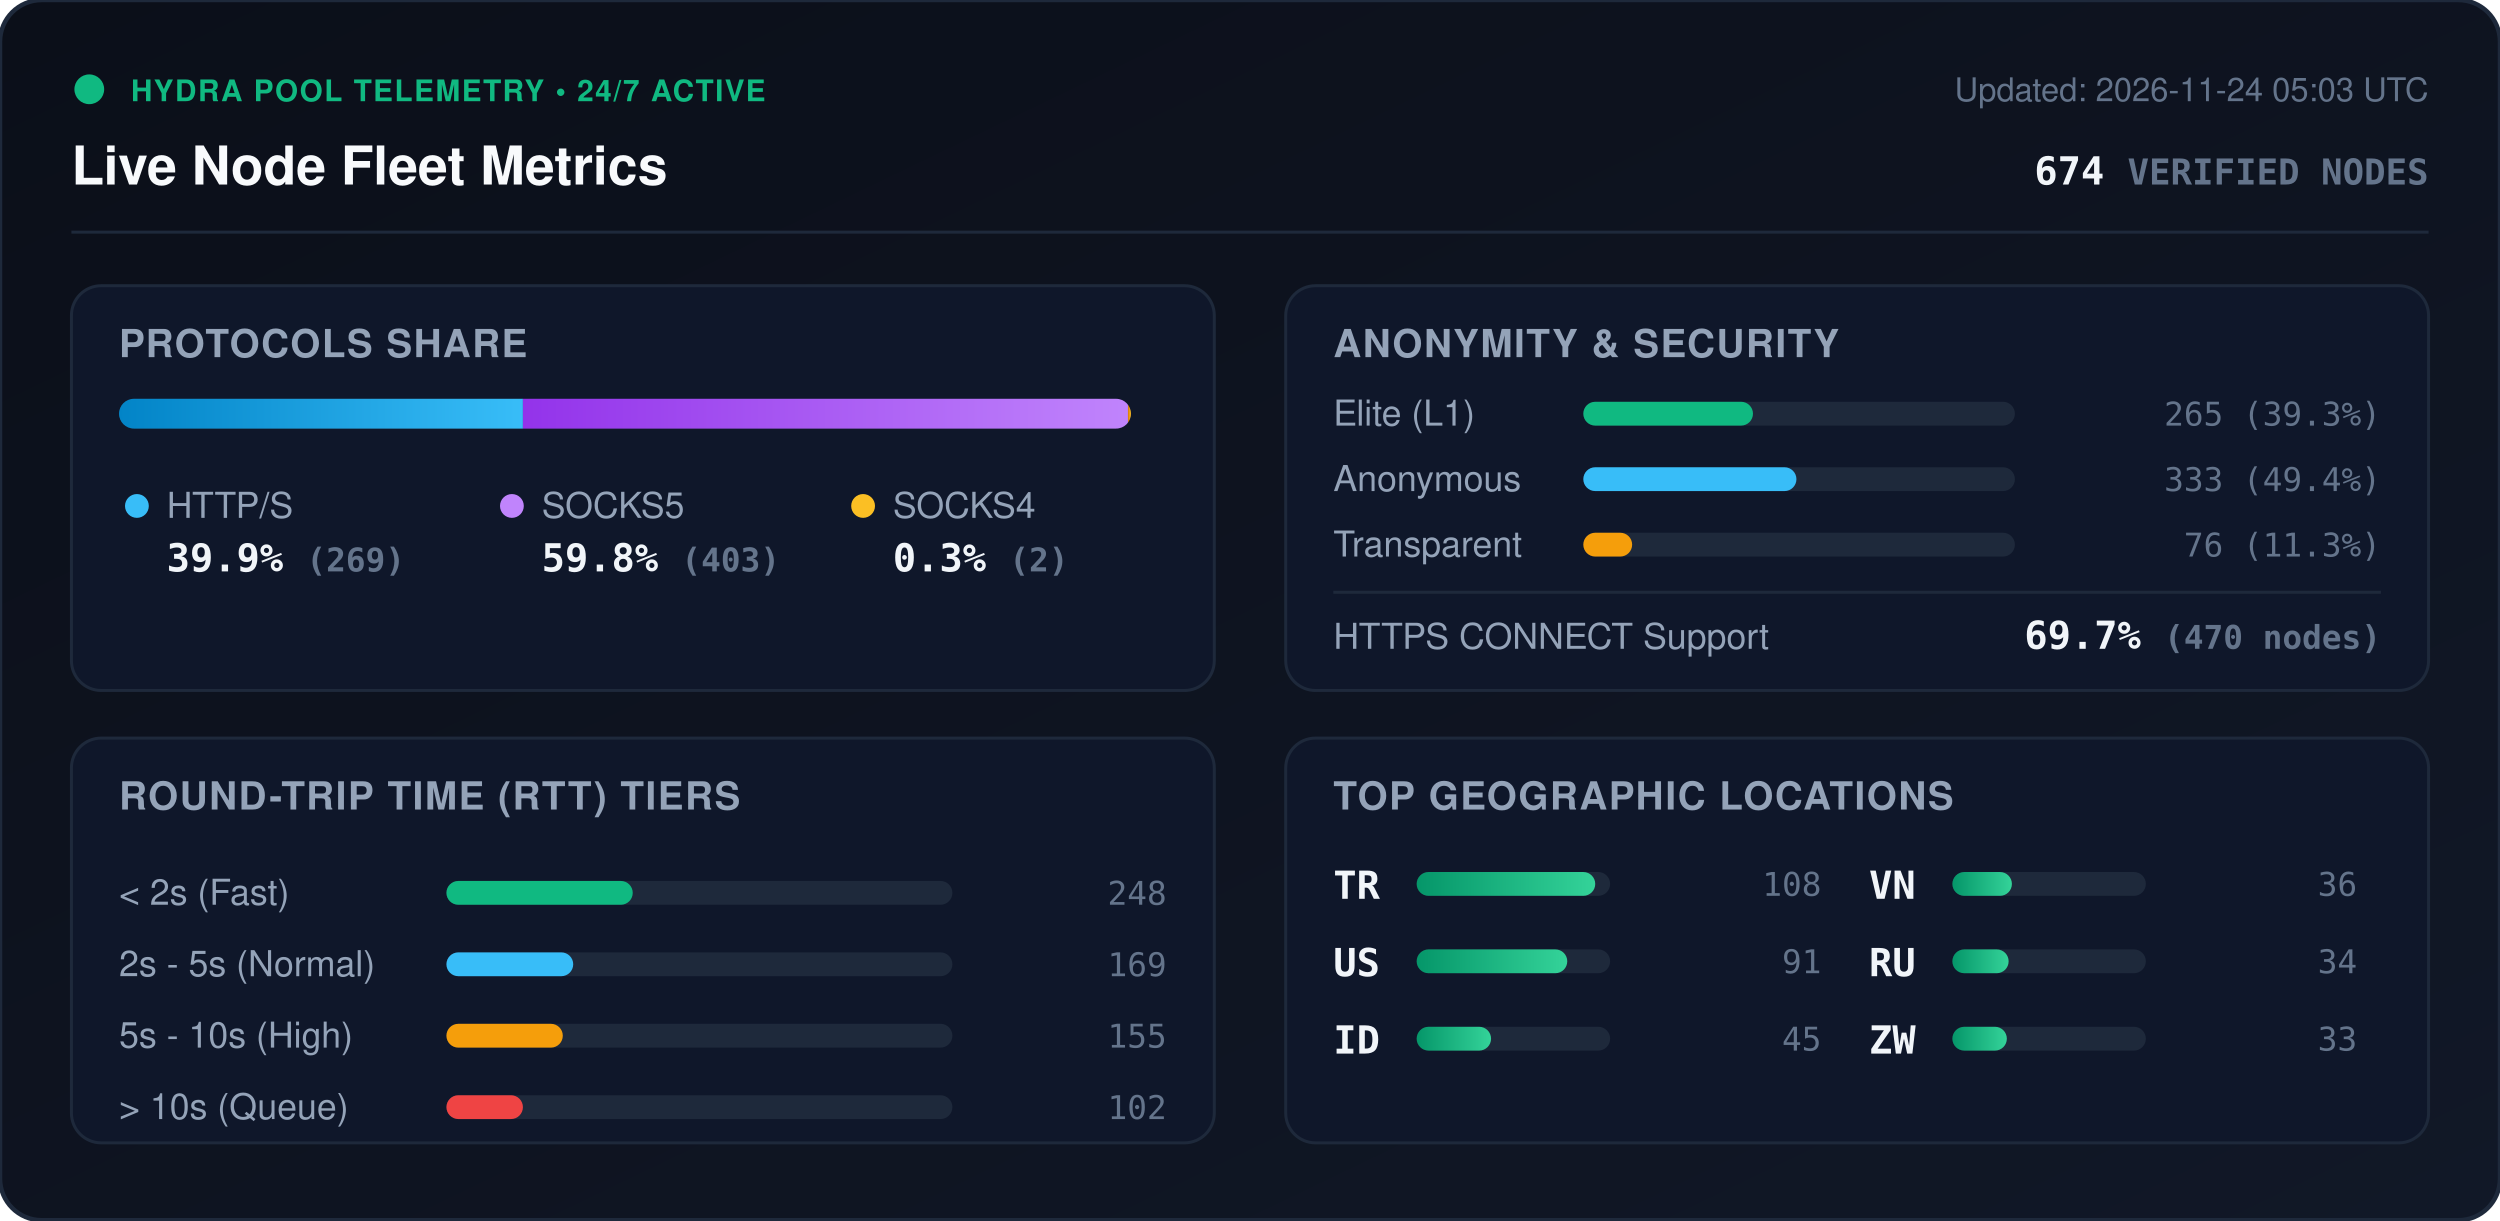
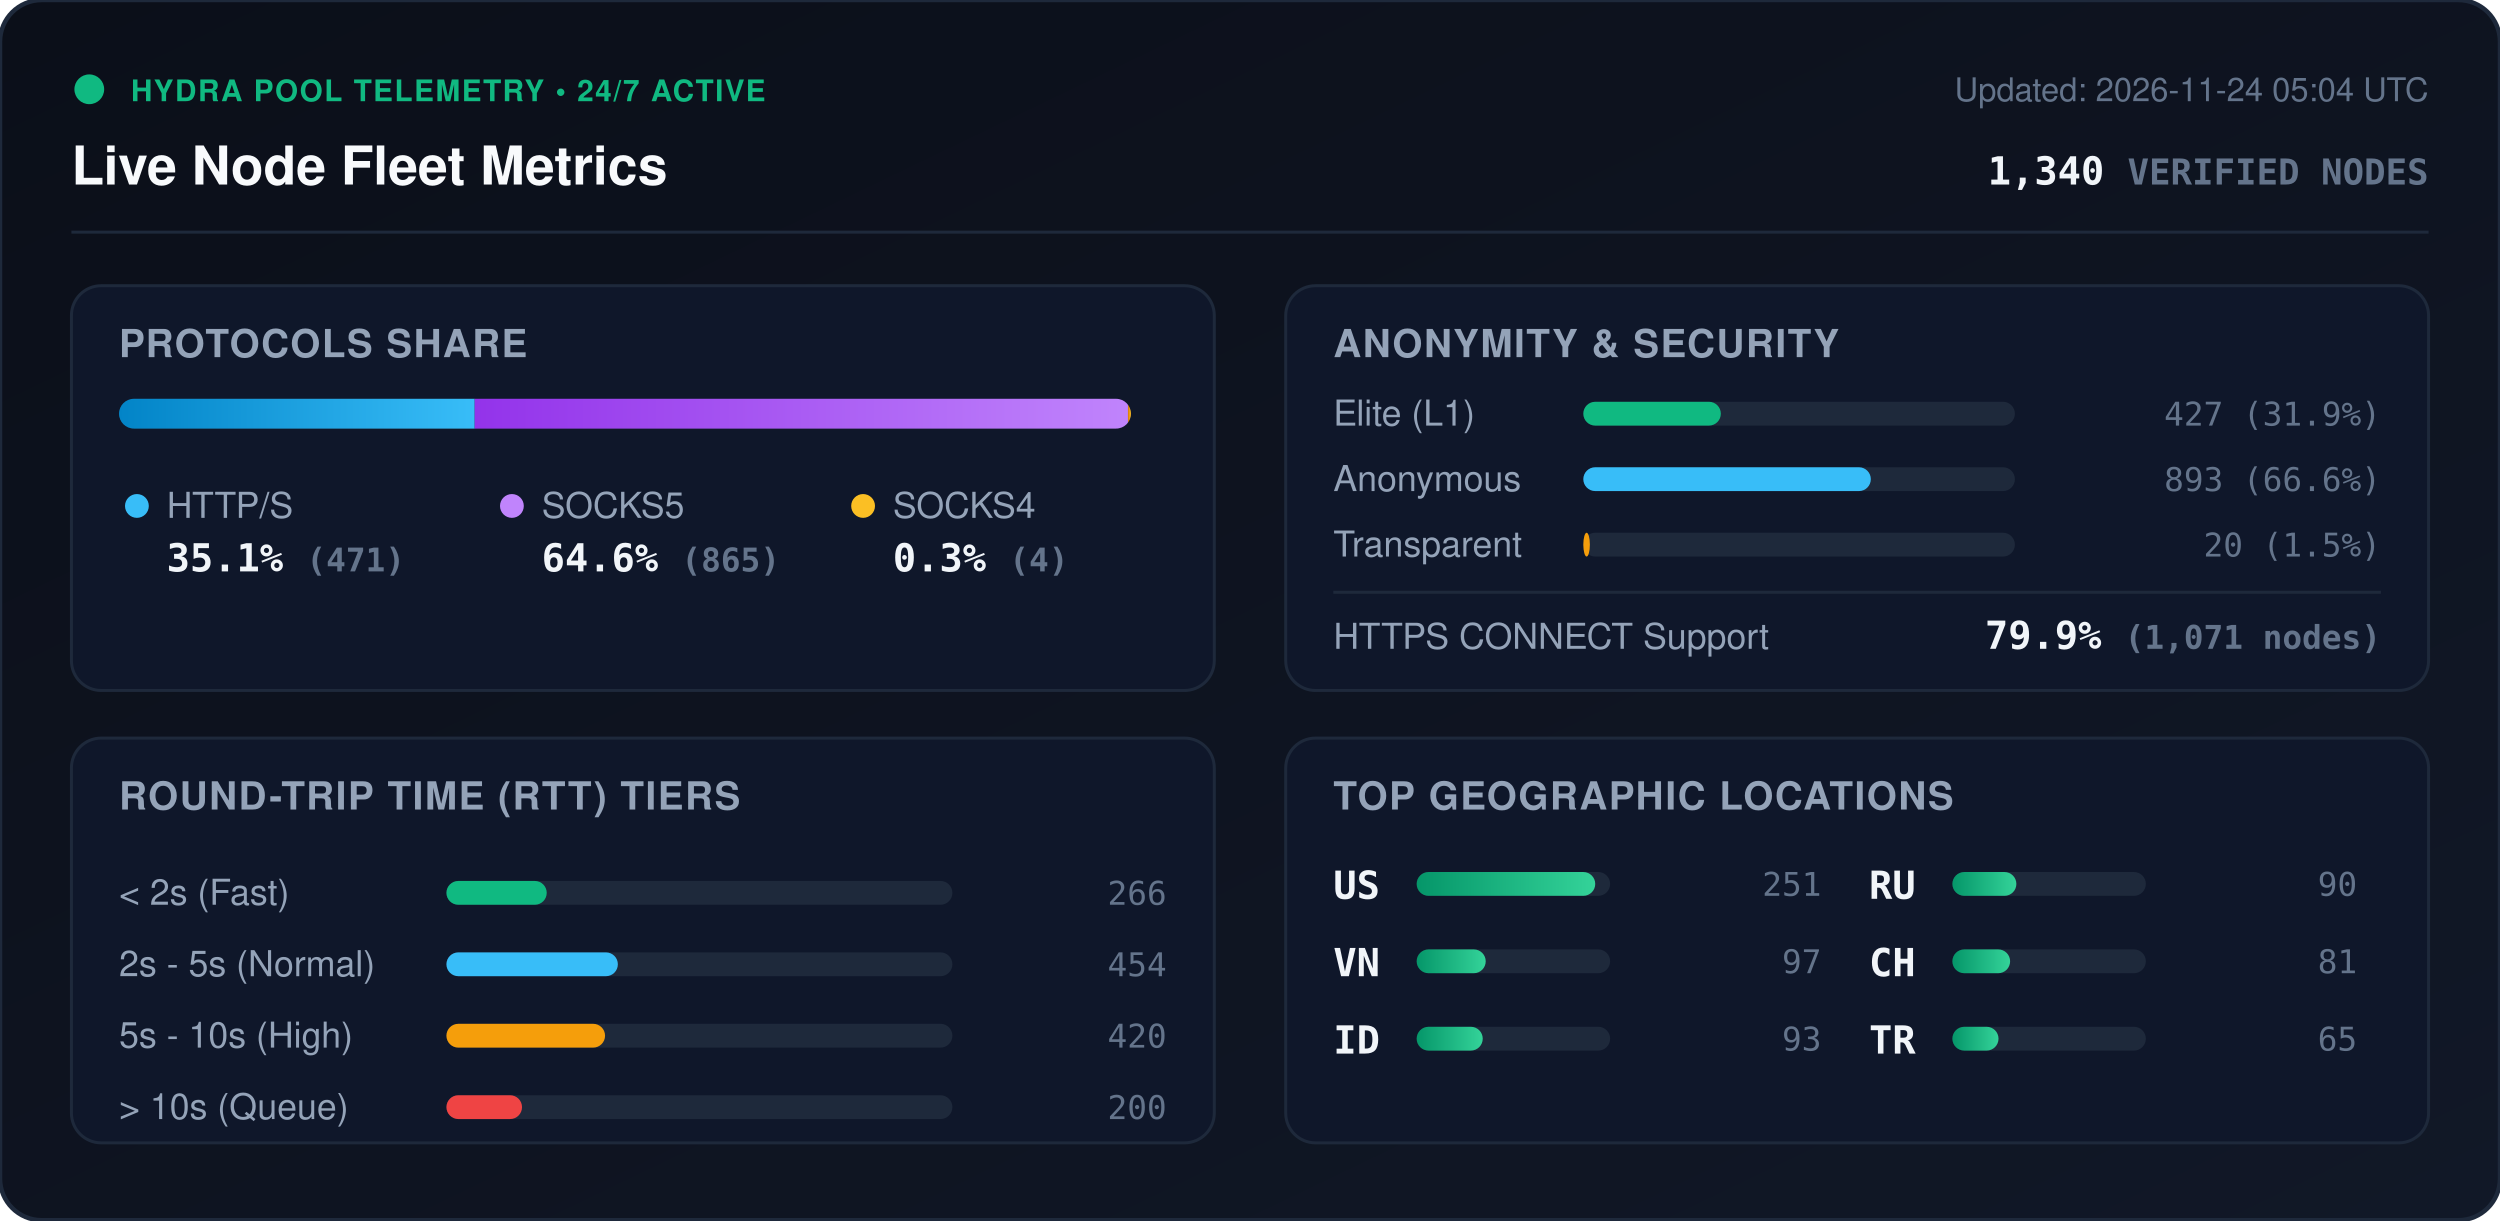
<svg xmlns="http://www.w3.org/2000/svg" viewBox="0 0 840 410" width="840" height="410" style="max-width: 100%; height: auto;">
  <defs>
    <linearGradient id="bg" x1="0%" y1="0%" x2="100%" y2="100%">
      <stop offset="0%" stop-color="#0b0f19" />
      <stop offset="100%" stop-color="#111827" />
    </linearGradient>
    <linearGradient id="bar-http" x1="0%" y1="0%" x2="100%" y2="0%">
      <stop offset="0%" stop-color="#0284c7" />
      <stop offset="100%" stop-color="#38bdf8" />
    </linearGradient>
    <linearGradient id="bar-socks5" x1="0%" y1="0%" x2="100%" y2="0%">
      <stop offset="0%" stop-color="#9333ea" />
      <stop offset="100%" stop-color="#c084fc" />
    </linearGradient>
    <linearGradient id="bar-socks4" x1="0%" y1="0%" x2="100%" y2="0%">
      <stop offset="0%" stop-color="#d97706" />
      <stop offset="100%" stop-color="#fbbf24" />
    </linearGradient>
    <linearGradient id="bar-green" x1="0%" y1="0%" x2="100%" y2="0%">
      <stop offset="0%" stop-color="#059669" />
      <stop offset="100%" stop-color="#34d399" />
    </linearGradient>
    <clipPath id="prog-track-clip">
      <rect width="340.0" height="10" rx="5" />
    </clipPath>
    <style>
      .title { font: 700 18px -apple-system, BlinkMacSystemFont, 'Segoe UI', Helvetica, Arial, sans-serif; fill: #f8fafc; }
      .sub { font: 500 11px -apple-system, BlinkMacSystemFont, 'Segoe UI', Helvetica, Arial, sans-serif; fill: #64748b; }
      .section-hdr { font: 600 13px -apple-system, BlinkMacSystemFont, 'Segoe UI', Helvetica, Arial, sans-serif; fill: #94a3b8; letter-spacing: 0.5px; }
      .metric-val { font: 700 13px -apple-system, BlinkMacSystemFont, 'Segoe UI', Helvetica, Arial, sans-serif; fill: #f1f5f9; }
      .metric-lbl { font: 500 12px -apple-system, BlinkMacSystemFont, 'Segoe UI', Helvetica, Arial, sans-serif; fill: #94a3b8; }
      .badge-txt { font: 700 10px -apple-system, BlinkMacSystemFont, 'Segoe UI', Helvetica, Arial, sans-serif; fill: #10b981; letter-spacing: 0.5px; }
      .mono { font-family: ui-monospace, SFMono-Regular, Menlo, Monaco, Consolas, monospace; }
      .pulse { animation: beacon 2s infinite ease-in-out; }
      @keyframes beacon { 0%, 100% { opacity: 1; } 50% { opacity: 0.35; } }
    </style>
  </defs>
  <rect width="840" height="410" rx="14" fill="url(#bg)" stroke="#1e293b" stroke-width="1.5" />
  <g transform="translate(24, 24)">
    <circle cx="6" cy="6" r="5" fill="#10b981" class="pulse" />
    <text x="20" y="10" class="badge-txt">HYDRA POOL TELEMETRY • 24/7 ACTIVE</text>
    <text x="0" y="38" class="title">Live Node Fleet Metrics</text>
-     <text x="792" y="10" text-anchor="end" class="sub">Updated: 2026-11-24 05:03 UTC</text>
-     <text x="792" y="38" text-anchor="end" class="metric-val mono" fill="#38bdf8">674 <tspan font-size="12" fill="#64748b">VERIFIED NODES</tspan>
+     <text x="792" y="10" text-anchor="end" class="sub">Updated: 2026-11-24 05:04 UTC</text>
+     <text x="792" y="38" text-anchor="end" class="metric-val mono" fill="#38bdf8">1,340 <tspan font-size="12" fill="#64748b">VERIFIED NODES</tspan>
    </text>
  </g>
  <line x1="24" y1="78" x2="816" y2="78" stroke="#1e293b" stroke-width="1" />
  <g transform="translate(24, 96)">
    <rect width="384" height="136" rx="10" fill="#0f172a" stroke="#1e293b" />
    <text x="16" y="24" class="section-hdr">PROTOCOLS SHARE</text>
    <g transform="translate(16, 38)">
      <rect width="340.0" height="10" rx="5" fill="#1e293b" />
      <g clip-path="url(#prog-track-clip)">
-         <rect x="0" width="135.7" height="10" fill="url(#bar-http)" />
-         <rect x="135.7" width="203.3" height="10" fill="url(#bar-socks5)" />
+         <rect x="0" width="119.5" height="10" fill="url(#bar-http)" />
+         <rect x="119.5" width="219.5" height="10" fill="url(#bar-socks5)" />
        <rect x="339.0" width="1.0" height="10" fill="url(#bar-socks4)" />
      </g>
    </g>
    <g transform="translate(16, 68)">
      <circle cx="6" cy="6" r="4" fill="#38bdf8" />
      <text x="16" y="10" class="metric-lbl">HTTP/S</text>
-       <text x="16" y="28" class="metric-val mono">39.9% <tspan font-size="11" fill="#64748b">(269)</tspan>
+       <text x="16" y="28" class="metric-val mono">35.1% <tspan font-size="11" fill="#64748b">(471)</tspan>
      </text>
      <circle cx="132" cy="6" r="4" fill="#c084fc" />
      <text x="142" y="10" class="metric-lbl">SOCKS5</text>
-       <text x="142" y="28" class="metric-val mono">59.8% <tspan font-size="11" fill="#64748b">(403)</tspan>
+       <text x="142" y="28" class="metric-val mono">64.6% <tspan font-size="11" fill="#64748b">(865)</tspan>
      </text>
      <circle cx="250" cy="6" r="4" fill="#fbbf24" />
      <text x="260" y="10" class="metric-lbl">SOCKS4</text>
-       <text x="260" y="28" class="metric-val mono">0.3% <tspan font-size="11" fill="#64748b">(2)</tspan>
+       <text x="260" y="28" class="metric-val mono">0.3% <tspan font-size="11" fill="#64748b">(4)</tspan>
      </text>
    </g>
  </g>
  <g transform="translate(432, 96)">
    <rect width="384" height="136" rx="10" fill="#0f172a" stroke="#1e293b" />
    <text x="16" y="24" class="section-hdr">ANONYMITY &amp; SECURITY</text>
    <text x="16" y="47" class="metric-lbl">Elite (L1)</text>
    <rect x="100" y="39" width="145.0" height="8" rx="4" fill="#1e293b" />
-     <rect x="100" y="39" width="57.0" height="8" rx="4" fill="#10b981" />
-     <text x="368" y="47" text-anchor="end" class="mono sub" fill="#e2e8f0">265 (39.3%)</text>
+     <rect x="100" y="39" width="46.2" height="8" rx="4" fill="#10b981" />
+     <text x="368" y="47" text-anchor="end" class="mono sub" fill="#e2e8f0">427 (31.9%)</text>
    <text x="16" y="69" class="metric-lbl">Anonymous</text>
    <rect x="100" y="61" width="145.0" height="8" rx="4" fill="#1e293b" />
-     <rect x="100" y="61" width="71.6" height="8" rx="4" fill="#38bdf8" />
-     <text x="368" y="69" text-anchor="end" class="mono sub" fill="#e2e8f0">333 (49.4%)</text>
+     <rect x="100" y="61" width="96.6" height="8" rx="4" fill="#38bdf8" />
+     <text x="368" y="69" text-anchor="end" class="mono sub" fill="#e2e8f0">893 (66.6%)</text>
    <text x="16" y="91" class="metric-lbl">Transparent</text>
    <rect x="100" y="83" width="145.0" height="8" rx="4" fill="#1e293b" />
-     <rect x="100" y="83" width="16.4" height="8" rx="4" fill="#f59e0b" />
-     <text x="368" y="91" text-anchor="end" class="mono sub" fill="#e2e8f0">76 (11.3%)</text>
+     <rect x="100" y="83" width="2.2" height="8" rx="4" fill="#f59e0b" />
+     <text x="368" y="91" text-anchor="end" class="mono sub" fill="#e2e8f0">20 (1.5%)</text>
    <line x1="16" y1="103" x2="368" y2="103" stroke="#1e293b" stroke-width="1" />
    <text x="16" y="122" class="metric-lbl">HTTPS CONNECT Support</text>
-     <text x="368" y="122" text-anchor="end" class="metric-val mono" fill="#34d399">69.7% <tspan font-size="11" fill="#64748b">(470 nodes)</tspan>
+     <text x="368" y="122" text-anchor="end" class="metric-val mono" fill="#34d399">79.9% <tspan font-size="11" fill="#64748b">(1,071 nodes)</tspan>
    </text>
  </g>
  <g transform="translate(24, 248)">
    <rect width="384" height="136" rx="10" fill="#0f172a" stroke="#1e293b" />
    <text x="16" y="24" class="section-hdr">ROUND-TRIP TIME (RTT) TIERS</text>
    <g transform="translate(16, 42)">
      <text x="0" y="14" class="metric-lbl">&lt; 2s (Fast)</text>
      <rect x="110" y="6" width="170" height="8" rx="4" fill="#1e293b" />
-       <rect x="110" y="6" width="62.6" height="8" rx="4" fill="#10b981" />
-       <text x="352" y="14" text-anchor="end" class="mono sub">248</text>
+       <rect x="110" y="6" width="33.7" height="8" rx="4" fill="#10b981" />
+       <text x="352" y="14" text-anchor="end" class="mono sub">266</text>
      <text x="0" y="38" class="metric-lbl">2s - 5s (Normal)</text>
      <rect x="110" y="30" width="170" height="8" rx="4" fill="#1e293b" />
-       <rect x="110" y="30" width="42.6" height="8" rx="4" fill="#38bdf8" />
-       <text x="352" y="38" text-anchor="end" class="mono sub">169</text>
+       <rect x="110" y="30" width="57.6" height="8" rx="4" fill="#38bdf8" />
+       <text x="352" y="38" text-anchor="end" class="mono sub">454</text>
      <text x="0" y="62" class="metric-lbl">5s - 10s (High)</text>
      <rect x="110" y="54" width="170" height="8" rx="4" fill="#1e293b" />
-       <rect x="110" y="54" width="39.1" height="8" rx="4" fill="#f59e0b" />
-       <text x="352" y="62" text-anchor="end" class="mono sub">155</text>
+       <rect x="110" y="54" width="53.3" height="8" rx="4" fill="#f59e0b" />
+       <text x="352" y="62" text-anchor="end" class="mono sub">420</text>
      <text x="0" y="86" class="metric-lbl">&gt; 10s (Queue)</text>
      <rect x="110" y="78" width="170" height="8" rx="4" fill="#1e293b" />
-       <rect x="110" y="78" width="25.7" height="8" rx="4" fill="#ef4444" />
-       <text x="352" y="86" text-anchor="end" class="mono sub">102</text>
+       <rect x="110" y="78" width="25.4" height="8" rx="4" fill="#ef4444" />
+       <text x="352" y="86" text-anchor="end" class="mono sub">200</text>
    </g>
  </g>
  <g transform="translate(432, 248)">
    <rect width="384" height="136" rx="10" fill="#0f172a" stroke="#1e293b" />
    <text x="16" y="24" class="section-hdr">TOP GEOGRAPHIC LOCATIONS</text>
    <g transform="translate(16, 42)">
      <g transform="translate(0, 0)">
-         <text x="0" y="12" class="mono metric-val" font-size="12">TR</text>
+         <text x="0" y="12" class="mono metric-val" font-size="12">US</text>
        <rect x="28" y="3" width="65" height="8" rx="4" fill="#1e293b" />
        <rect x="28" y="3" width="60.0" height="8" rx="4" fill="url(#bar-green)" />
-         <text x="164" y="11" text-anchor="end" class="mono sub">108</text>
+         <text x="164" y="11" text-anchor="end" class="mono sub">251</text>
      </g>
      <g transform="translate(0, 26)">
-         <text x="0" y="12" class="mono metric-val" font-size="12">US</text>
+         <text x="0" y="12" class="mono metric-val" font-size="12">VN</text>
        <rect x="28" y="3" width="65" height="8" rx="4" fill="#1e293b" />
-         <rect x="28" y="3" width="50.6" height="8" rx="4" fill="url(#bar-green)" />
-         <text x="164" y="11" text-anchor="end" class="mono sub">91</text>
+         <rect x="28" y="3" width="23.2" height="8" rx="4" fill="url(#bar-green)" />
+         <text x="164" y="11" text-anchor="end" class="mono sub">97</text>
      </g>
      <g transform="translate(0, 52)">
        <text x="0" y="12" class="mono metric-val" font-size="12">ID</text>
        <rect x="28" y="3" width="65" height="8" rx="4" fill="#1e293b" />
-         <rect x="28" y="3" width="25.0" height="8" rx="4" fill="url(#bar-green)" />
-         <text x="164" y="11" text-anchor="end" class="mono sub">45</text>
+         <rect x="28" y="3" width="22.2" height="8" rx="4" fill="url(#bar-green)" />
+         <text x="164" y="11" text-anchor="end" class="mono sub">93</text>
      </g>
      <g transform="translate(180, 0)">
-         <text x="0" y="12" class="mono metric-val" font-size="12">VN</text>
+         <text x="0" y="12" class="mono metric-val" font-size="12">RU</text>
        <rect x="28" y="3" width="65" height="8" rx="4" fill="#1e293b" />
-         <rect x="28" y="3" width="20.0" height="8" rx="4" fill="url(#bar-green)" />
-         <text x="164" y="11" text-anchor="end" class="mono sub">36</text>
+         <rect x="28" y="3" width="21.5" height="8" rx="4" fill="url(#bar-green)" />
+         <text x="164" y="11" text-anchor="end" class="mono sub">90</text>
      </g>
      <g transform="translate(180, 26)">
-         <text x="0" y="12" class="mono metric-val" font-size="12">RU</text>
+         <text x="0" y="12" class="mono metric-val" font-size="12">CH</text>
        <rect x="28" y="3" width="65" height="8" rx="4" fill="#1e293b" />
-         <rect x="28" y="3" width="18.9" height="8" rx="4" fill="url(#bar-green)" />
-         <text x="164" y="11" text-anchor="end" class="mono sub">34</text>
+         <rect x="28" y="3" width="19.4" height="8" rx="4" fill="url(#bar-green)" />
+         <text x="164" y="11" text-anchor="end" class="mono sub">81</text>
      </g>
      <g transform="translate(180, 52)">
-         <text x="0" y="12" class="mono metric-val" font-size="12">ZW</text>
+         <text x="0" y="12" class="mono metric-val" font-size="12">TR</text>
        <rect x="28" y="3" width="65" height="8" rx="4" fill="#1e293b" />
-         <rect x="28" y="3" width="18.3" height="8" rx="4" fill="url(#bar-green)" />
-         <text x="164" y="11" text-anchor="end" class="mono sub">33</text>
+         <rect x="28" y="3" width="15.5" height="8" rx="4" fill="url(#bar-green)" />
+         <text x="164" y="11" text-anchor="end" class="mono sub">65</text>
      </g>
    </g>
  </g>
</svg>
